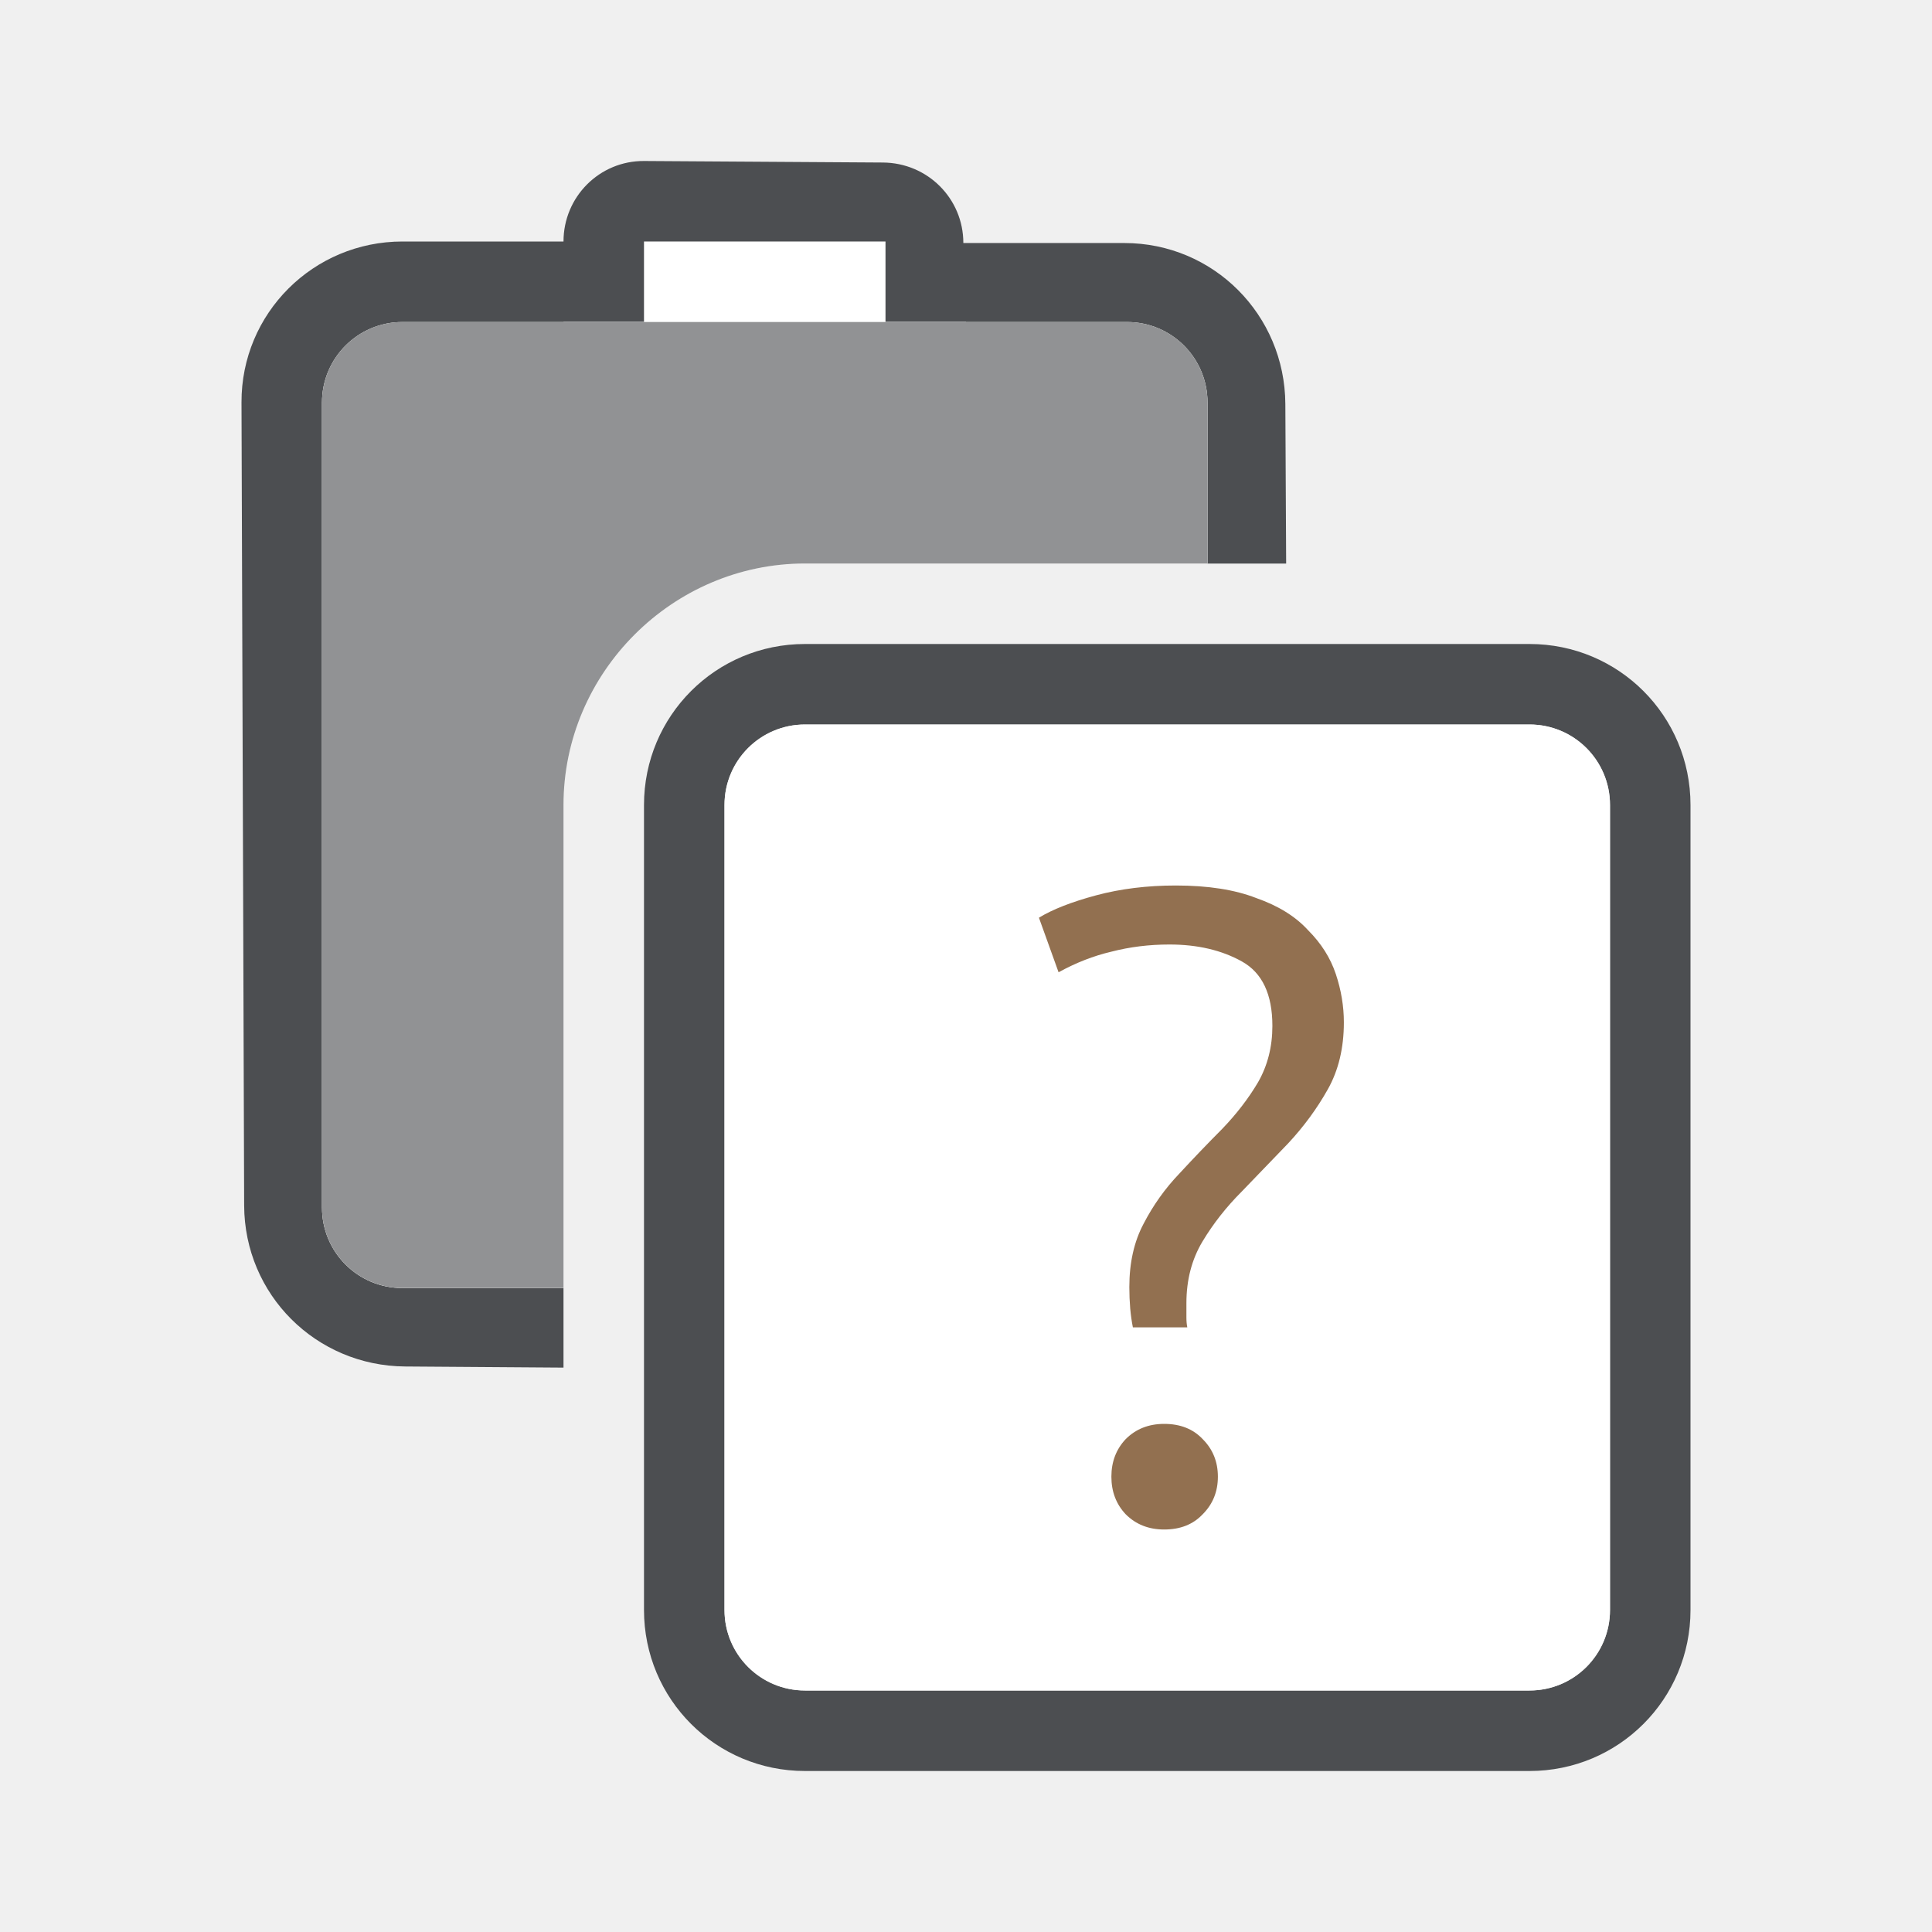
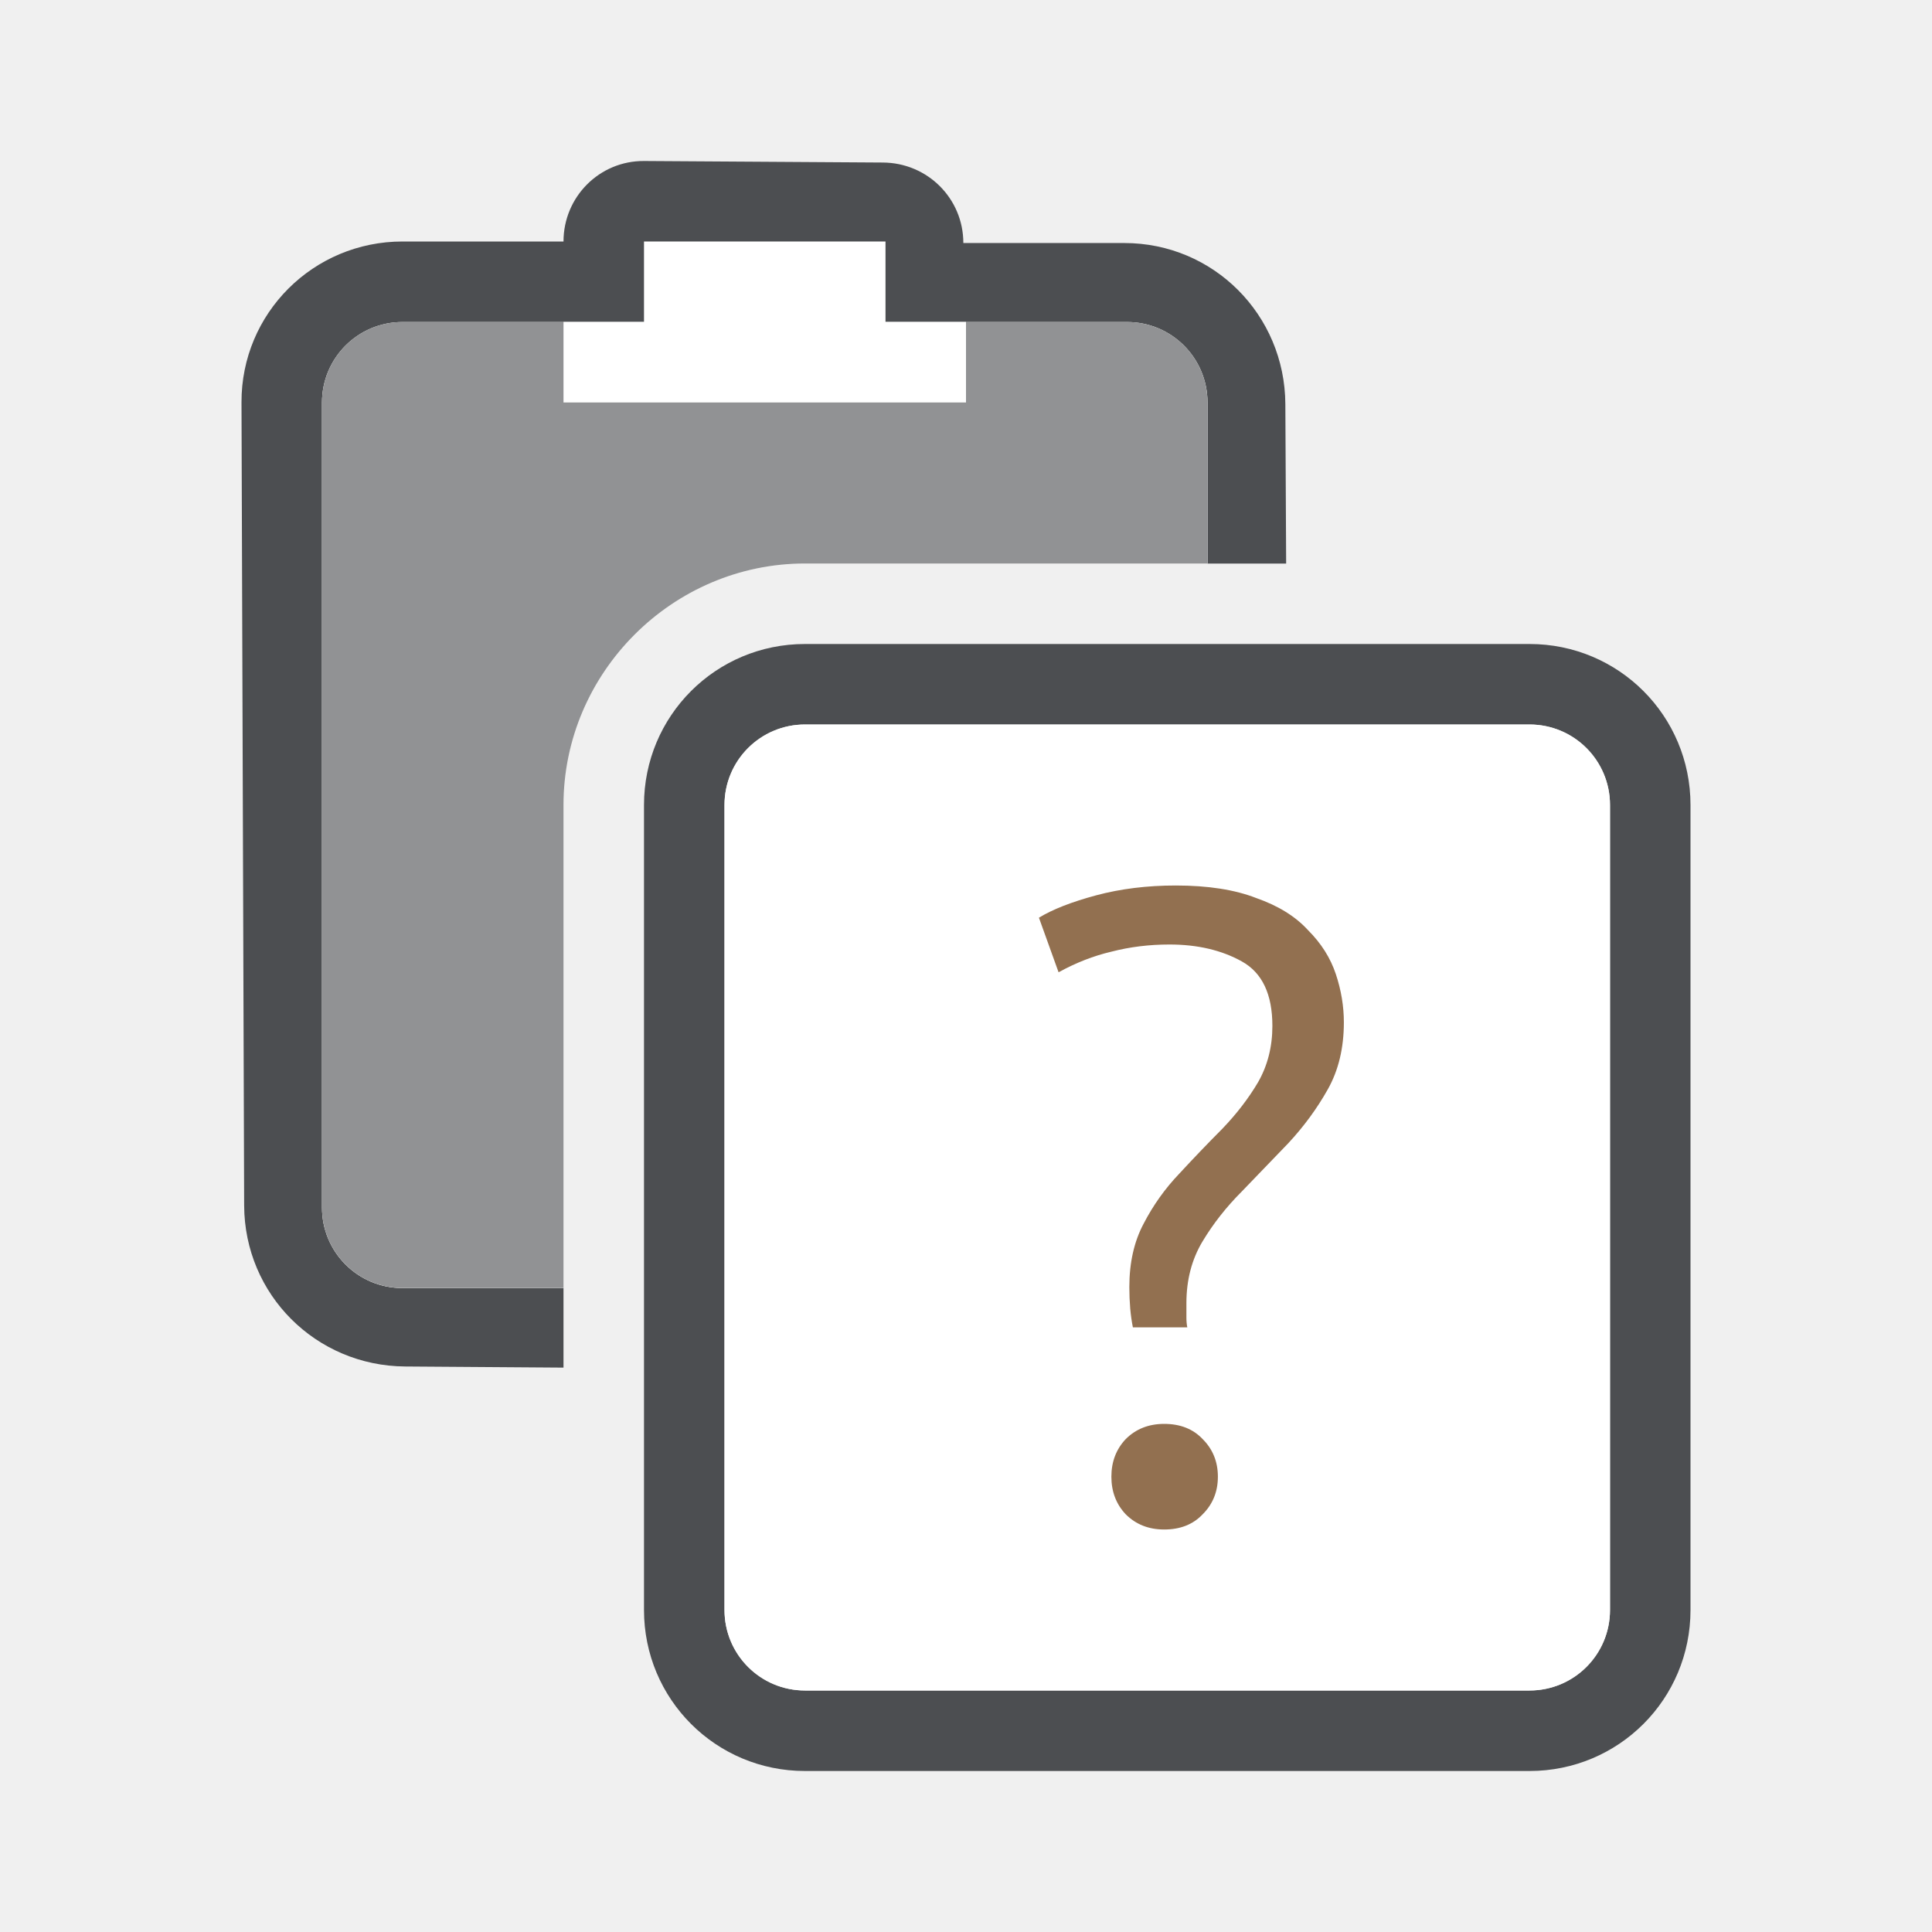
<svg xmlns="http://www.w3.org/2000/svg" width="24" height="24" version="1.1">
  <g>
    <path d="m8 2c-0.554-0.003-1 0.446-1 1h-2c-1.108 0-2.004 0.892-2 2l0.033 9.975c0.004 1.108 0.892 1.992 2 2l1.967 0.014v-0.988h-2c-0.554 0-1-0.446-1-1v-10c0-0.554 0.446-1 1-1h9c0.554 0 1 0.446 1 1v2h0.977l-0.01-1.982c-0.006-1.108-0.892-2-2-2h-2c0-0.554-0.446-0.997-1-1z" fill="#232629" opacity=".8" />
    <path d="m5 4c-0.554 0-1 0.446-1 1v10c0 0.554 0.446 1 1 1h2v-6c0-1.645 1.355-3 3-3h5v-2c0-0.554-0.446-1-1-1z" fill="#ffffff" />
    <path d="m8 3v1h-1v1h5v-1h-1v-1z" fill="#ffffff" />
    <path d="m10 8c-1.108 0-2 0.892-2 2v10c0 1.108 0.892 2 2 2h9c1.108 0 2-0.892 2-2v-10c0-1.108-0.892-2-2-2zm0 1h9c0.554 0 1 0.446 1 1v10c0 0.554-0.446 1-1 1h-9c-0.554 0-1-0.446-1-1v-10c0-0.554 0.446-1 1-1z" fill="#232629" opacity=".8" />
    <rect x="9" y="9" width="11" height="12" rx="1" ry="1" fill="#ffffff" />
  </g>
  <path d="m14.073 16.489q-0.022-0.111-0.033-0.233-0.011-0.133-0.011-0.267 0-0.456 0.178-0.789 0.178-0.344 0.444-0.622 0.267-0.289 0.533-0.556 0.267-0.278 0.444-0.578 0.178-0.311 0.178-0.7 0-0.589-0.378-0.8-0.378-0.211-0.9-0.211-0.378 0-0.722 0.089-0.333 0.078-0.656 0.256l-0.244-0.678q0.256-0.156 0.711-0.278 0.456-0.122 0.989-0.122 0.6 0 1 0.156 0.411 0.144 0.644 0.4 0.244 0.244 0.344 0.544 0.1 0.3 0.1 0.6 0 0.478-0.2 0.833-0.2 0.356-0.489 0.667-0.289 0.3-0.578 0.6-0.289 0.289-0.489 0.622-0.2 0.333-0.2 0.767 0 0.111 0 0.178 0 0.067 0.011 0.122zm0.389 2.511q-0.289 0-0.478-0.189-0.178-0.189-0.178-0.467 0-0.278 0.178-0.467 0.189-0.189 0.478-0.189 0.3 0 0.478 0.189 0.189 0.189 0.189 0.467 0 0.278-0.189 0.467-0.178 0.189-0.478 0.189z" fill="#927050" stroke-linecap="round" stroke-linejoin="round" stroke-width=".543" style="font-variant-ligatures:none" aria-label="?" />
-   <path d="m5 4c-0.554 0-1 0.446-1 1v10c0 0.554 0.446 1 1 1h2v-6c0-1.645 1.355-3 3-3h5v-2c0-0.554-0.446-1-1-1z" fill="#232629" opacity=".5" />
+   <path d="m5 4c-0.554 0-1 0.446-1 1v10c0 0.554 0.446 1 1 1h2v-6c0-1.645 1.355-3 3-3h5v-2c0-0.554-0.446-1-1-1h-2v1h-5v-1h-2z" fill="#232629" opacity=".5" />
</svg>
